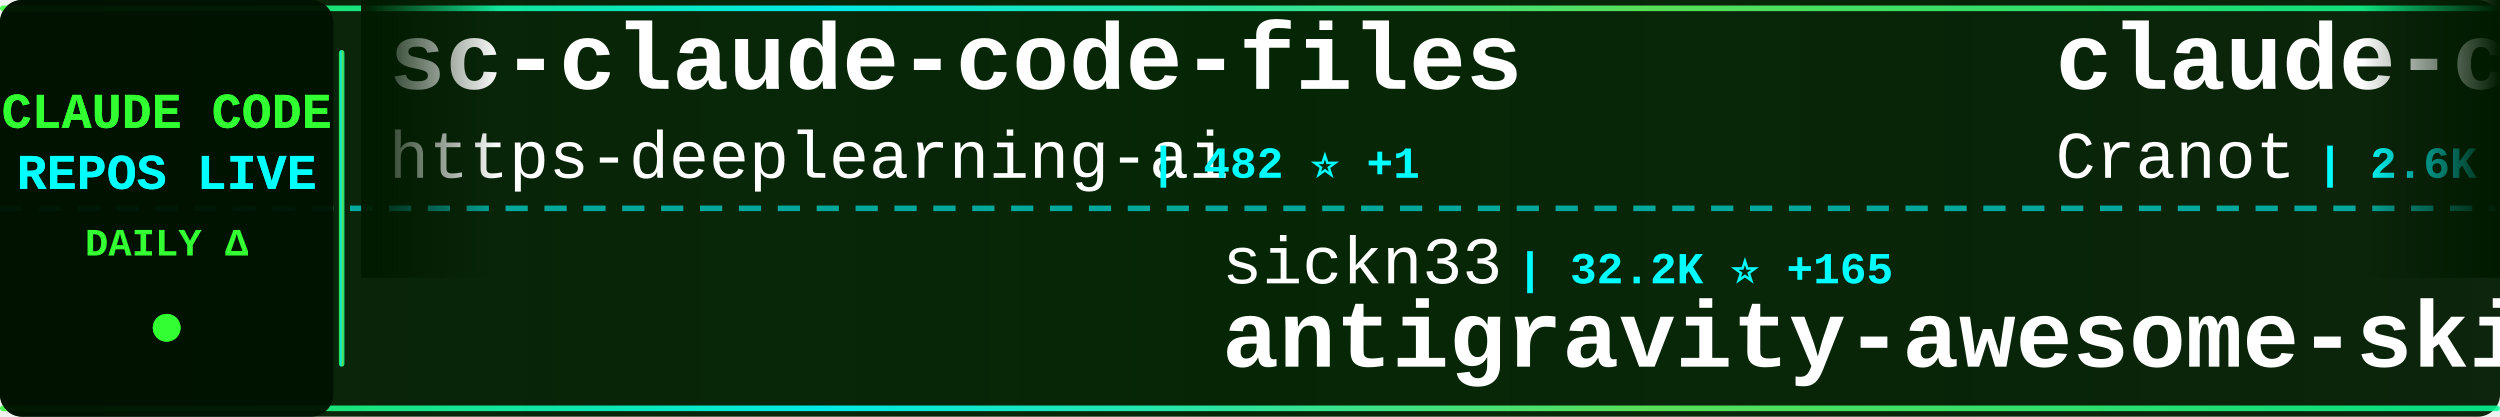
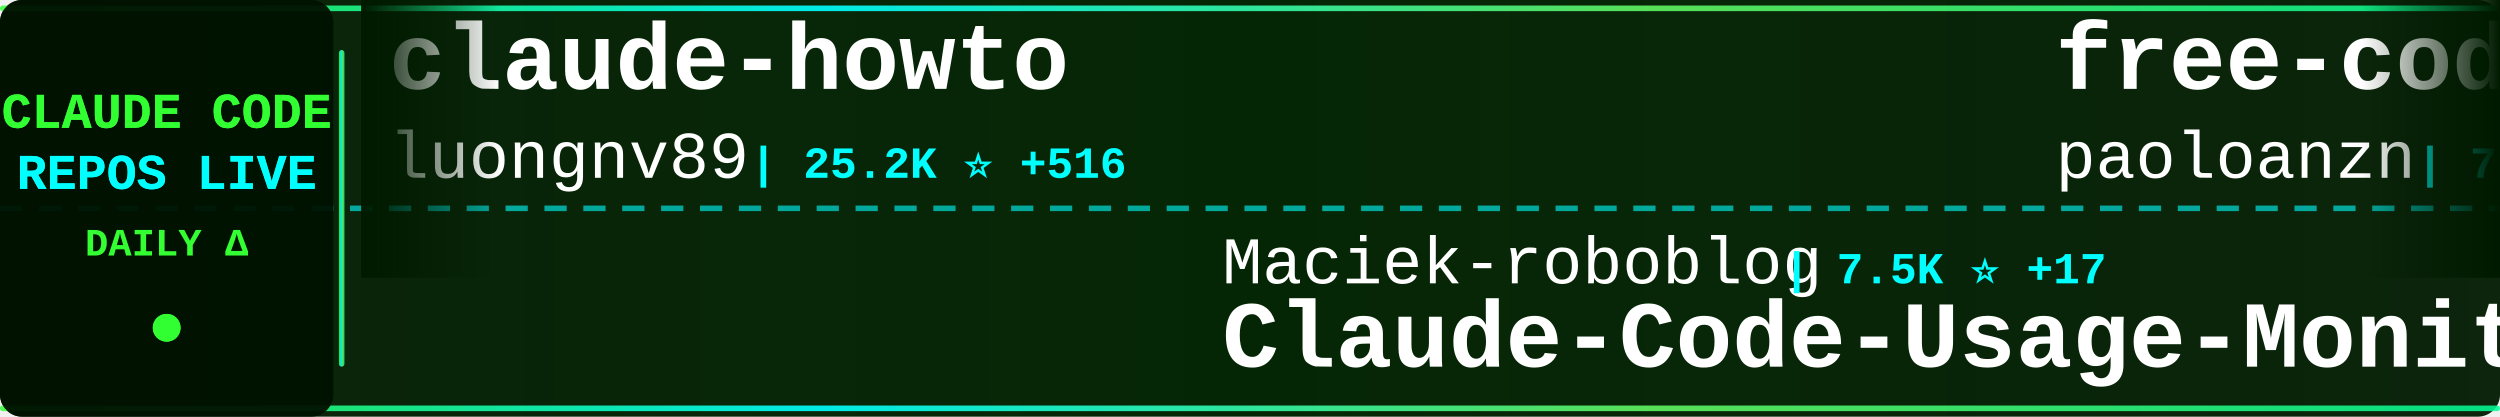
<svg xmlns="http://www.w3.org/2000/svg" width="900" height="150">
  <defs>
    <linearGradient id="tickerBg" x1="0%" y1="0%" x2="100%" y2="0%">
      <stop offset="0%" style="stop-color:#001a00;stop-opacity:0.95" />
      <stop offset="50%" style="stop-color:#002200;stop-opacity:0.98" />
      <stop offset="100%" style="stop-color:#001a00;stop-opacity:0.95" />
    </linearGradient>
    <linearGradient id="borderGrad" x1="0%" y1="0%" x2="100%" y2="0%">
      <stop offset="0%" style="stop-color:#33ff33;stop-opacity:0.85">
        <animate attributeName="stop-opacity" values="0.85;1;0.85" dur="2s" repeatCount="indefinite" />
      </stop>
      <stop offset="33%" style="stop-color:#00ffff;stop-opacity:0.9">
        <animate attributeName="stop-opacity" values="0.9;1;0.9" dur="2.2s" repeatCount="indefinite" />
      </stop>
      <stop offset="66%" style="stop-color:#66ff66;stop-opacity:0.85">
        <animate attributeName="stop-opacity" values="0.85;1;0.85" dur="1.8s" repeatCount="indefinite" />
      </stop>
      <stop offset="100%" style="stop-color:#00ff99;stop-opacity:0.85">
        <animate attributeName="stop-opacity" values="0.85;1;0.85" dur="2s" repeatCount="indefinite" />
      </stop>
    </linearGradient>
    <filter id="textGlow">
      <feGaussianBlur stdDeviation="0.1" result="coloredBlur" />
      <feMerge>
        <feMergeNode in="coloredBlur" />
        <feMergeNode in="SourceGraphic" />
      </feMerge>
    </filter>
    <filter id="metricGlow">
      <feGaussianBlur stdDeviation="0.2" result="coloredBlur" />
      <feMerge>
        <feMergeNode in="coloredBlur" />
        <feMergeNode in="SourceGraphic" />
      </feMerge>
    </filter>
    <linearGradient id="leftFade" x1="0%" y1="0%" x2="100%" y2="0%">
      <stop offset="0%" style="stop-color:#001a00;stop-opacity:1" />
      <stop offset="100%" style="stop-color:#001a00;stop-opacity:0" />
    </linearGradient>
    <linearGradient id="rightFade" x1="0%" y1="0%" x2="100%" y2="0%">
      <stop offset="0%" style="stop-color:#001a00;stop-opacity:0" />
      <stop offset="100%" style="stop-color:#001a00;stop-opacity:1" />
    </linearGradient>
  </defs>
  <rect width="900" height="150" fill="url(#tickerBg)" rx="8" />
  <rect x="0" y="2" width="900" height="2" fill="url(#borderGrad)" rx="1" />
  <rect x="0" y="146" width="900" height="2" fill="url(#borderGrad)" rx="1" />
  <line x1="0" y1="75" x2="900" y2="75" stroke="#00ffff" stroke-width="2" stroke-dasharray="8 6" opacity="0.6" />
  <rect x="0" y="0" width="120" height="150" fill="#001100" opacity="0.95" rx="8" />
  <text x="60" y="46" font-family="'Courier New', monospace" font-size="18" font-weight="bold" fill="#33ff33" text-anchor="middle" filter="url(#textGlow)">
    CLAUDE CODE
  </text>
  <text x="60" y="68" font-family="'Courier New', monospace" font-size="18" font-weight="bold" fill="#00ffff" text-anchor="middle" filter="url(#textGlow)">
    REPOS LIVE
  </text>
  <text x="60" y="92" font-family="'Courier New', monospace" font-size="14" font-weight="bold" fill="#33ff33" text-anchor="middle">
    DAILY Δ
  </text>
  <circle cx="60" cy="118" r="5" fill="#33ff33" filter="url(#metricGlow)">
    <animate attributeName="r" values="4;6;4" dur="1.5s" repeatCount="indefinite" />
    <animate attributeName="opacity" values="0.6;1;0.6" dur="1.5s" repeatCount="indefinite" />
  </circle>
  <rect x="122" y="18" width="2" height="114" fill="url(#borderGrad)" rx="1" />
  <clipPath id="tickerClip">
    <rect x="130" y="0" width="770" height="150" />
  </clipPath>
  <g clip-path="url(#tickerClip)">
    <g id="tickerItems">
      <animateTransform attributeName="transform" attributeType="XML" type="translate" from="0 0" to="-3000 0" dur="54s" repeatCount="indefinite" />
      <g transform="translate(0, 0)">
-         <text x="140" y="32" font-family="'Courier New', monospace" font-size="34" font-weight="bold" fill="#ffffff">sc-claude-code-files</text>
-         <text x="140" y="64" font-family="'Courier New', monospace" font-size="24" font-weight="normal" fill="#ffffff" opacity="1.0">https-deeplearning-ai</text>
-         <text x="414" y="64" font-family="'Courier New', monospace" font-size="16" font-weight="bold" fill="#00ffff"> | 482 ⭐ +1</text>
+         <text x="140" y="32" font-family="'Courier New', monospace" font-size="34" font-weight="bold" fill="#ffffff">claude-howto</text>
+         <text x="140" y="64" font-family="'Courier New', monospace" font-size="24" font-weight="normal" fill="#ffffff" opacity="1.0">luongnv89</text>
+         <text x="270" y="64" font-family="'Courier New', monospace" font-size="16" font-weight="bold" fill="#00ffff"> | 25.2K ⭐ +516</text>
      </g>
      <g transform="translate(300, 0)">
-         <text x="140" y="102" font-family="'Courier New', monospace" font-size="24" font-weight="normal" fill="#ffffff" opacity="1.0">sickn33</text>
-         <text x="246" y="102" font-family="'Courier New', monospace" font-size="16" font-weight="bold" fill="#00ffff"> | 32.2K ⭐ +165</text>
-         <text x="140" y="132" font-family="'Courier New', monospace" font-size="34" font-weight="bold" fill="#ffffff">antigravity-awesome-skil...</text>
+         <text x="140" y="102" font-family="'Courier New', monospace" font-size="24" font-weight="normal" fill="#ffffff" opacity="1.0">Maciek-roboblog</text>
+         <text x="342" y="102" font-family="'Courier New', monospace" font-size="16" font-weight="bold" fill="#00ffff"> | 7.5K ⭐ +17</text>
+         <text x="140" y="132" font-family="'Courier New', monospace" font-size="34" font-weight="bold" fill="#ffffff">Claude-Code-Usage-Monito...</text>
      </g>
      <g transform="translate(600, 0)">
-         <text x="140" y="32" font-family="'Courier New', monospace" font-size="34" font-weight="bold" fill="#ffffff">claude-code-guide</text>
-         <text x="140" y="64" font-family="'Courier New', monospace" font-size="24" font-weight="normal" fill="#ffffff" opacity="1.0">Cranot</text>
-         <text x="234" y="64" font-family="'Courier New', monospace" font-size="16" font-weight="bold" fill="#00ffff"> | 2.6K ⭐ +12</text>
+         <text x="140" y="32" font-family="'Courier New', monospace" font-size="34" font-weight="bold" fill="#ffffff">free-code</text>
+         <text x="140" y="64" font-family="'Courier New', monospace" font-size="24" font-weight="normal" fill="#ffffff" opacity="1.0">paoloanzn</text>
+         <text x="270" y="64" font-family="'Courier New', monospace" font-size="16" font-weight="bold" fill="#00ffff"> | 7.7K ⭐ +76</text>
      </g>
      <g transform="translate(900, 0)">
-         <text x="140" y="102" font-family="'Courier New', monospace" font-size="24" font-weight="normal" fill="#ffffff" opacity="1.0">FlorianBruniaux</text>
-         <text x="342" y="102" font-family="'Courier New', monospace" font-size="16" font-weight="bold" fill="#00ffff"> | 3.2K ⭐ +26</text>
-         <text x="140" y="132" font-family="'Courier New', monospace" font-size="34" font-weight="bold" fill="#ffffff">claude-code-ultimate-gui...</text>
+         <text x="140" y="102" font-family="'Courier New', monospace" font-size="24" font-weight="normal" fill="#ffffff" opacity="1.0">garrytan</text>
+         <text x="258" y="102" font-family="'Courier New', monospace" font-size="16" font-weight="bold" fill="#00ffff"> | 69.8K ⭐ +659</text>
+         <text x="140" y="132" font-family="'Courier New', monospace" font-size="34" font-weight="bold" fill="#ffffff">gstack</text>
      </g>
      <g transform="translate(1200, 0)">
-         <text x="140" y="32" font-family="'Courier New', monospace" font-size="34" font-weight="bold" fill="#ffffff">how-claude-code-works</text>
-         <text x="140" y="64" font-family="'Courier New', monospace" font-size="24" font-weight="normal" fill="#ffffff" opacity="1.0">Windy3f3f3f3f</text>
-         <text x="318" y="64" font-family="'Courier New', monospace" font-size="16" font-weight="bold" fill="#00ffff"> | 1.7K ⭐ +25</text>
+         <text x="140" y="32" font-family="'Courier New', monospace" font-size="34" font-weight="bold" fill="#ffffff">claude-code-sourcemap</text>
+         <text x="140" y="64" font-family="'Courier New', monospace" font-size="24" font-weight="normal" fill="#ffffff" opacity="1.0">ChinaSiro</text>
+         <text x="270" y="64" font-family="'Courier New', monospace" font-size="16" font-weight="bold" fill="#00ffff"> | 8.8K ⭐ +25</text>
      </g>
      <g transform="translate(1500, 0)">
-         <text x="140" y="102" font-family="'Courier New', monospace" font-size="24" font-weight="normal" fill="#ffffff" opacity="1.0">Kuberwastaken</text>
-         <text x="318" y="102" font-family="'Courier New', monospace" font-size="16" font-weight="bold" fill="#00ffff"> | 8.9K ⭐ +48</text>
-         <text x="140" y="132" font-family="'Courier New', monospace" font-size="34" font-weight="bold" fill="#ffffff">claurst</text>
+         <text x="140" y="102" font-family="'Courier New', monospace" font-size="24" font-weight="normal" fill="#ffffff" opacity="1.0">eyaltoledano</text>
+         <text x="306" y="102" font-family="'Courier New', monospace" font-size="16" font-weight="bold" fill="#00ffff"> | 26.5K ⭐ +14</text>
+         <text x="140" y="132" font-family="'Courier New', monospace" font-size="34" font-weight="bold" fill="#ffffff">claude-task-master</text>
      </g>
      <g transform="translate(1800, 0)">
-         <text x="140" y="32" font-family="'Courier New', monospace" font-size="34" font-weight="bold" fill="#ffffff">claude-code-sourcemap</text>
-         <text x="140" y="64" font-family="'Courier New', monospace" font-size="24" font-weight="normal" fill="#ffffff" opacity="1.0">Hyper66666</text>
-         <text x="282" y="64" font-family="'Courier New', monospace" font-size="16" font-weight="bold" fill="#00ffff"> | 204 ⭐ +1</text>
+         <text x="140" y="32" font-family="'Courier New', monospace" font-size="34" font-weight="bold" fill="#ffffff">everything-claude-code</text>
+         <text x="140" y="64" font-family="'Courier New', monospace" font-size="24" font-weight="normal" fill="#ffffff" opacity="1.0">affaan-m</text>
+         <text x="258" y="64" font-family="'Courier New', monospace" font-size="16" font-weight="bold" fill="#00ffff"> | 151.2K ⭐ +1.3K</text>
      </g>
      <g transform="translate(2100, 0)">
-         <text x="140" y="102" font-family="'Courier New', monospace" font-size="24" font-weight="normal" fill="#ffffff" opacity="1.0">musistudio</text>
-         <text x="282" y="102" font-family="'Courier New', monospace" font-size="16" font-weight="bold" fill="#00ffff"> | 32.0K ⭐ +52</text>
-         <text x="140" y="132" font-family="'Courier New', monospace" font-size="34" font-weight="bold" fill="#ffffff">claude-code-router</text>
+         <text x="140" y="102" font-family="'Courier New', monospace" font-size="24" font-weight="normal" fill="#ffffff" opacity="1.0">andrew-kramer-inno</text>
+         <text x="378" y="102" font-family="'Courier New', monospace" font-size="16" font-weight="bold" fill="#00ffff"> | 564 ⭐ +1</text>
+         <text x="140" y="132" font-family="'Courier New', monospace" font-size="34" font-weight="bold" fill="#ffffff">claude-code-source-build</text>
      </g>
      <g transform="translate(2400, 0)">
-         <text x="140" y="32" font-family="'Courier New', monospace" font-size="34" font-weight="bold" fill="#ffffff">claude-skills</text>
-         <text x="140" y="64" font-family="'Courier New', monospace" font-size="24" font-weight="normal" fill="#ffffff" opacity="1.0">alirezarezvani</text>
-         <text x="330" y="64" font-family="'Courier New', monospace" font-size="16" font-weight="bold" fill="#00ffff"> | 10.5K ⭐ +164</text>
+         <text x="140" y="32" font-family="'Courier New', monospace" font-size="34" font-weight="bold" fill="#ffffff">claude-code-hooks-master...</text>
+         <text x="140" y="64" font-family="'Courier New', monospace" font-size="24" font-weight="normal" fill="#ffffff" opacity="1.0">disler</text>
+         <text x="234" y="64" font-family="'Courier New', monospace" font-size="16" font-weight="bold" fill="#00ffff"> | 3.5K ⭐ +7</text>
      </g>
      <g transform="translate(2700, 0)">
-         <text x="140" y="102" font-family="'Courier New', monospace" font-size="24" font-weight="normal" fill="#ffffff" opacity="1.0">AprilNEA</text>
-         <text x="258" y="102" font-family="'Courier New', monospace" font-size="16" font-weight="bold" fill="#00ffff"> | 370 ⭐</text>
-         <text x="140" y="132" font-family="'Courier New', monospace" font-size="34" font-weight="bold" fill="#ffffff">claude-code-source</text>
+         <text x="140" y="102" font-family="'Courier New', monospace" font-size="24" font-weight="normal" fill="#ffffff" opacity="1.0">RichardAtCT</text>
+         <text x="294" y="102" font-family="'Courier New', monospace" font-size="16" font-weight="bold" fill="#00ffff"> | 2.4K ⭐ +9</text>
+         <text x="140" y="132" font-family="'Courier New', monospace" font-size="34" font-weight="bold" fill="#ffffff">claude-code-telegram</text>
      </g>
      <g transform="translate(3000, 0)">
-         <text x="140" y="32" font-family="'Courier New', monospace" font-size="34" font-weight="bold" fill="#ffffff">sc-claude-code-files</text>
-         <text x="140" y="64" font-family="'Courier New', monospace" font-size="24" font-weight="normal" fill="#ffffff" opacity="1.0">https-deeplearning-ai</text>
-         <text x="414" y="64" font-family="'Courier New', monospace" font-size="16" font-weight="bold" fill="#00ffff"> | 482 ⭐ +1</text>
+         <text x="140" y="32" font-family="'Courier New', monospace" font-size="34" font-weight="bold" fill="#ffffff">claude-howto</text>
+         <text x="140" y="64" font-family="'Courier New', monospace" font-size="24" font-weight="normal" fill="#ffffff" opacity="1.0">luongnv89</text>
+         <text x="270" y="64" font-family="'Courier New', monospace" font-size="16" font-weight="bold" fill="#00ffff"> | 25.2K ⭐ +516</text>
      </g>
      <g transform="translate(3300, 0)">
-         <text x="140" y="102" font-family="'Courier New', monospace" font-size="24" font-weight="normal" fill="#ffffff" opacity="1.0">sickn33</text>
-         <text x="246" y="102" font-family="'Courier New', monospace" font-size="16" font-weight="bold" fill="#00ffff"> | 32.2K ⭐ +165</text>
-         <text x="140" y="132" font-family="'Courier New', monospace" font-size="34" font-weight="bold" fill="#ffffff">antigravity-awesome-skil...</text>
+         <text x="140" y="102" font-family="'Courier New', monospace" font-size="24" font-weight="normal" fill="#ffffff" opacity="1.0">Maciek-roboblog</text>
+         <text x="342" y="102" font-family="'Courier New', monospace" font-size="16" font-weight="bold" fill="#00ffff"> | 7.5K ⭐ +17</text>
+         <text x="140" y="132" font-family="'Courier New', monospace" font-size="34" font-weight="bold" fill="#ffffff">Claude-Code-Usage-Monito...</text>
      </g>
      <g transform="translate(3600, 0)">
-         <text x="140" y="32" font-family="'Courier New', monospace" font-size="34" font-weight="bold" fill="#ffffff">claude-code-guide</text>
-         <text x="140" y="64" font-family="'Courier New', monospace" font-size="24" font-weight="normal" fill="#ffffff" opacity="1.0">Cranot</text>
-         <text x="234" y="64" font-family="'Courier New', monospace" font-size="16" font-weight="bold" fill="#00ffff"> | 2.6K ⭐ +12</text>
+         <text x="140" y="32" font-family="'Courier New', monospace" font-size="34" font-weight="bold" fill="#ffffff">free-code</text>
+         <text x="140" y="64" font-family="'Courier New', monospace" font-size="24" font-weight="normal" fill="#ffffff" opacity="1.0">paoloanzn</text>
+         <text x="270" y="64" font-family="'Courier New', monospace" font-size="16" font-weight="bold" fill="#00ffff"> | 7.7K ⭐ +76</text>
      </g>
      <g transform="translate(3900, 0)">
-         <text x="140" y="102" font-family="'Courier New', monospace" font-size="24" font-weight="normal" fill="#ffffff" opacity="1.0">FlorianBruniaux</text>
-         <text x="342" y="102" font-family="'Courier New', monospace" font-size="16" font-weight="bold" fill="#00ffff"> | 3.2K ⭐ +26</text>
-         <text x="140" y="132" font-family="'Courier New', monospace" font-size="34" font-weight="bold" fill="#ffffff">claude-code-ultimate-gui...</text>
+         <text x="140" y="102" font-family="'Courier New', monospace" font-size="24" font-weight="normal" fill="#ffffff" opacity="1.0">garrytan</text>
+         <text x="258" y="102" font-family="'Courier New', monospace" font-size="16" font-weight="bold" fill="#00ffff"> | 69.8K ⭐ +659</text>
+         <text x="140" y="132" font-family="'Courier New', monospace" font-size="34" font-weight="bold" fill="#ffffff">gstack</text>
      </g>
    </g>
  </g>
  <rect x="130" y="0" width="50" height="100" fill="url(#leftFade)" />
  <rect x="850" y="0" width="50" height="100" fill="url(#rightFade)" />
</svg>
